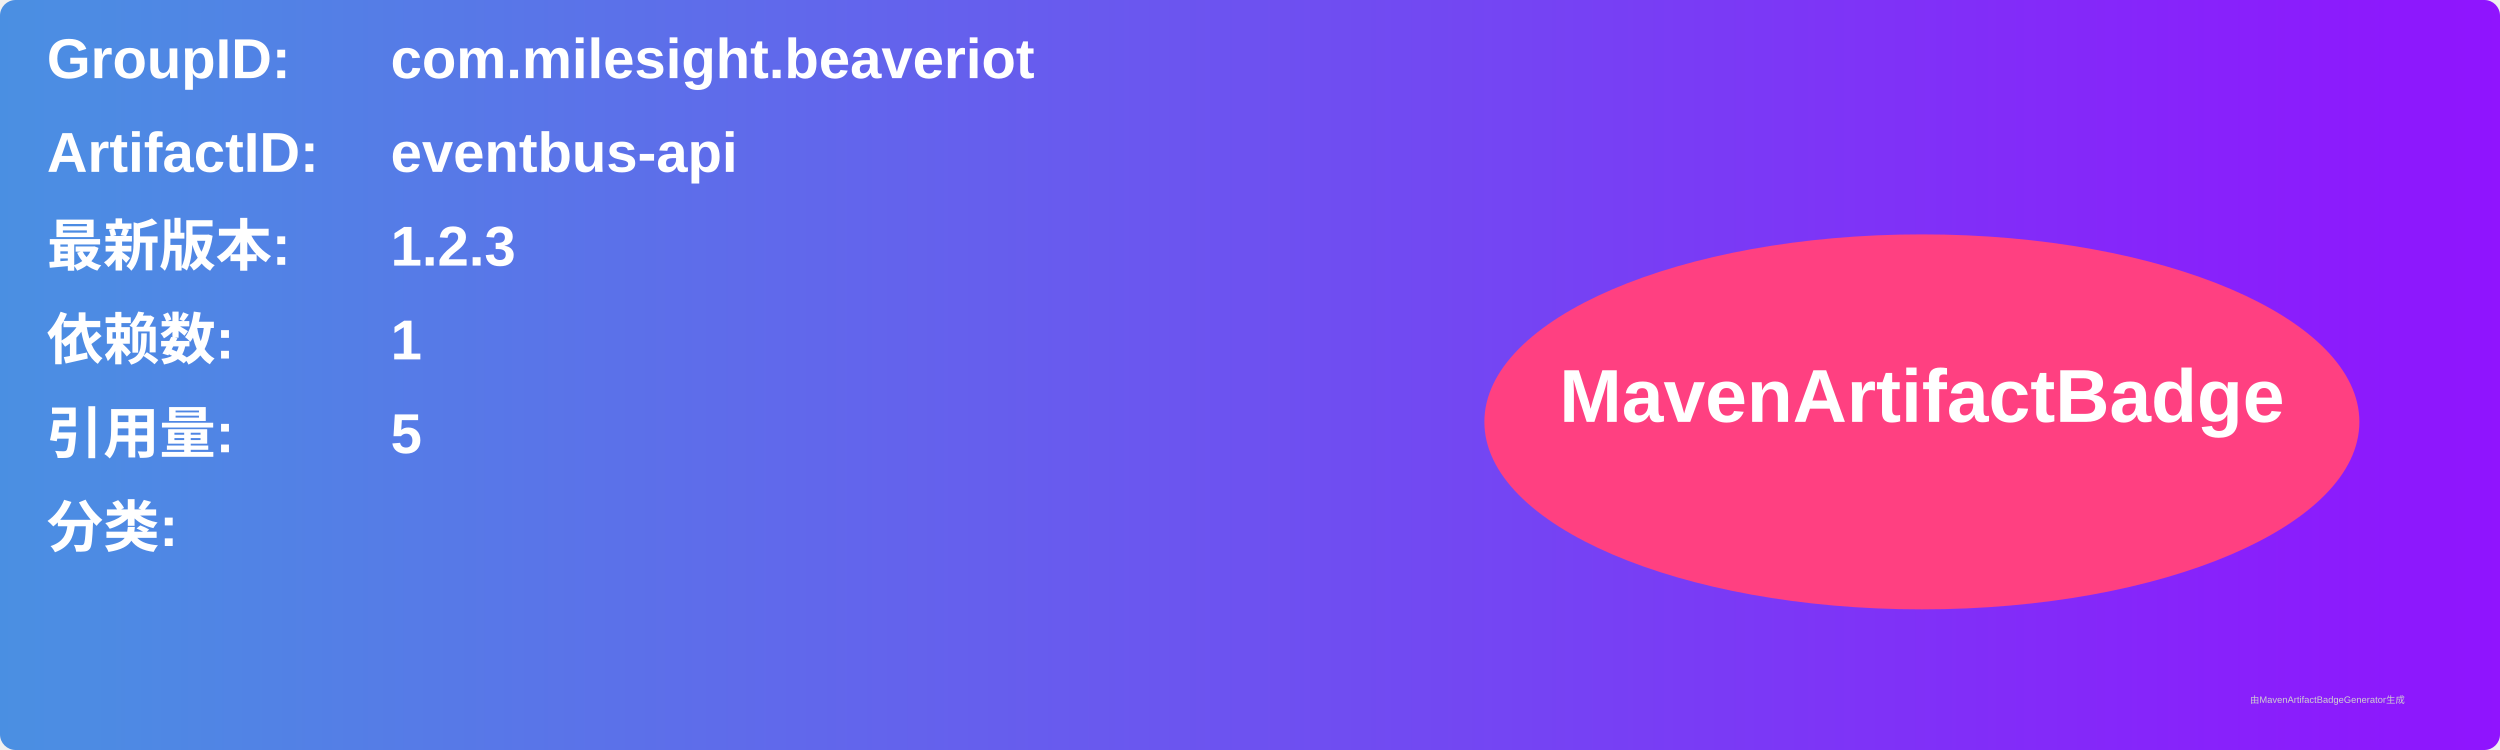
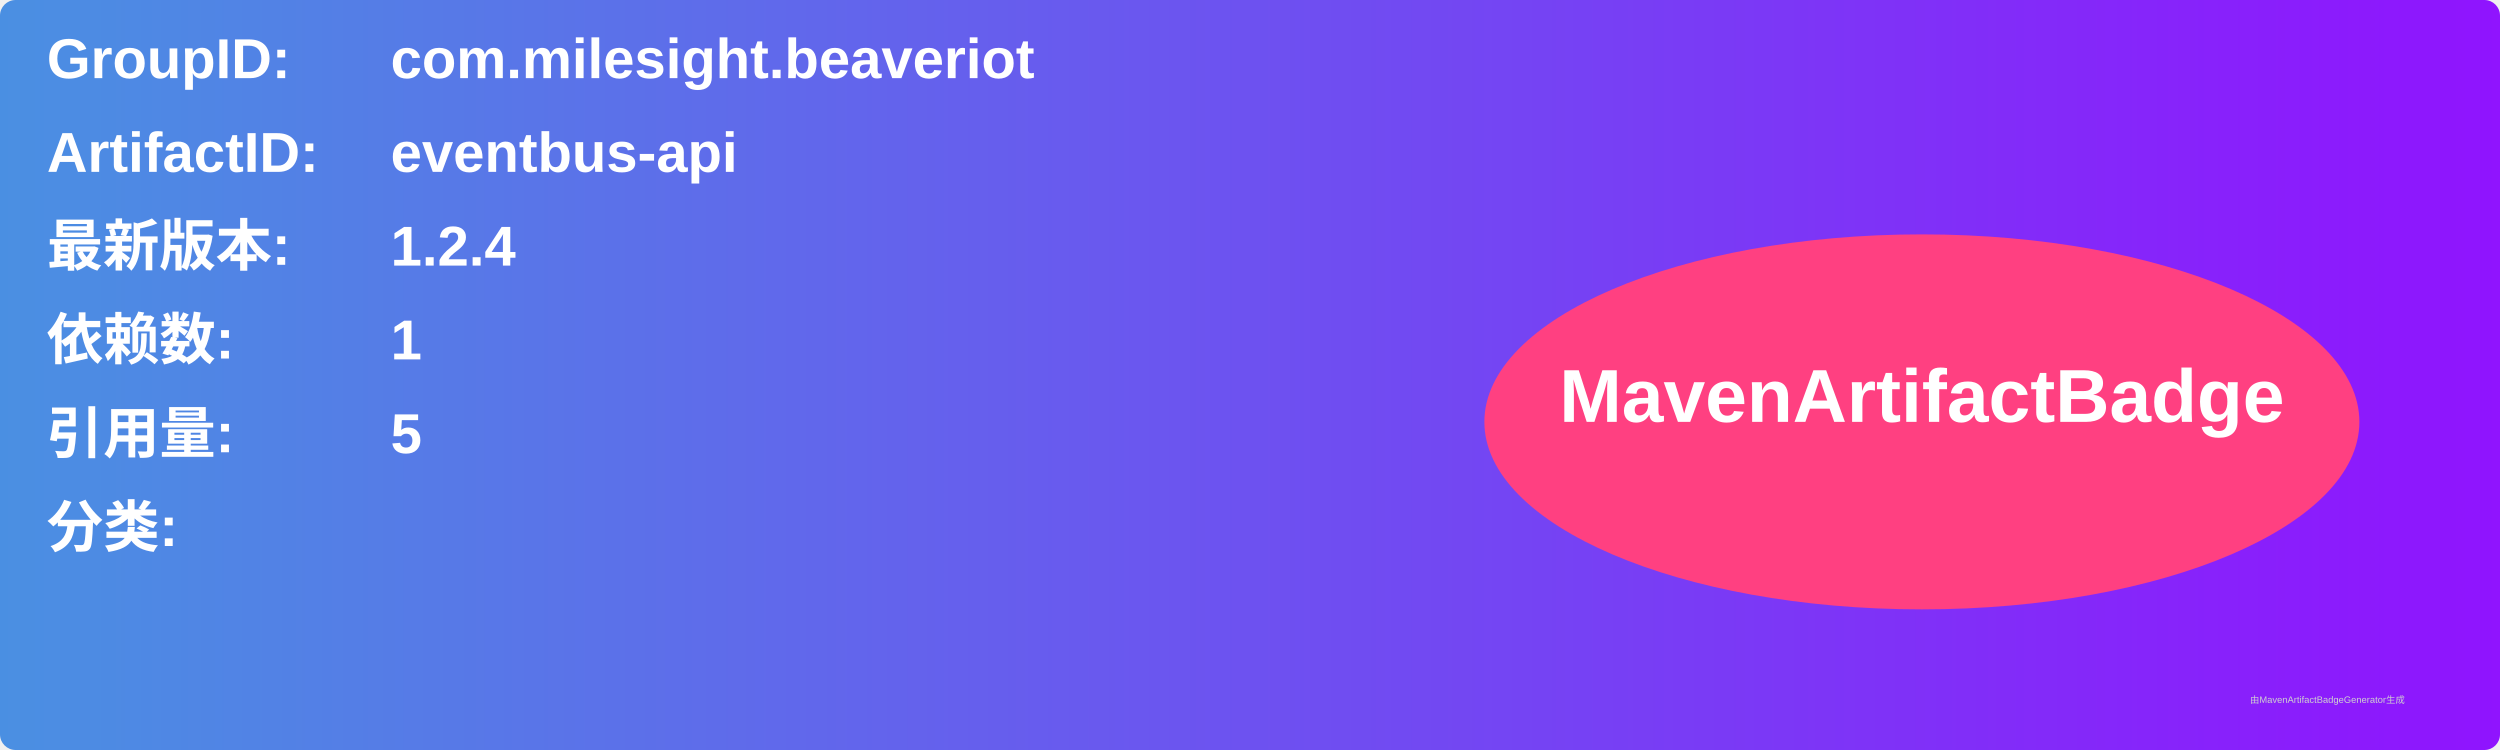
<svg xmlns="http://www.w3.org/2000/svg" width="800" height="240" viewBox="0 0 800 240">
  <linearGradient id="grad" x1="0%" y1="0%" x2="100%" y2="0%">
    <stop offset="0%" stop-color="#4a90e2" />
    <stop offset="100%" stop-color="#9013fe" />
  </linearGradient>
  <rect width="100%" height="100%" rx="5" ry="5" fill="url(#grad)" />
  <g transform="translate(15, 15)">
    <text x="0" y="10" font-family="Arial" font-size="18" fill="white" font-weight="bold" width="260">GroupID:</text>
    <text x="110" y="10" font-family="Arial" font-size="18" fill="white" font-weight="bold" width="460">com.milesight.beaveriot</text>
    <text x="0" y="40" font-family="Arial" font-size="18" fill="white" font-weight="bold" width="260">ArtifactID:</text>
    <text x="110" y="40" font-family="Arial" font-size="18" fill="white" font-weight="bold" width="460">eventbus-api</text>
    <text x="0" y="70" font-family="Arial" font-size="18" fill="white" font-weight="bold">最新版本:</text>
    <text x="110" y="70" font-family="Arial" font-size="18" fill="white" font-weight="bold">
-       <tspan font-weight="bold">1.2.3</tspan>
+       <tspan font-weight="bold">1.2.4</tspan>
    </text>
    <text x="0" y="100" font-family="Arial" font-size="18" fill="white" font-weight="bold">依赖数: </text>
    <text x="110" y="100" font-family="Arial" font-size="18" fill="white">
      <tspan font-weight="bold">1</tspan>
    </text>
    <text x="0" y="130" font-family="Arial" font-size="18" fill="white" font-weight="bold">引用量: </text>
    <text x="110" y="130" font-family="Arial" font-size="18" fill="white">
      <tspan font-weight="bold">5</tspan>
    </text>
    <text x="0" y="160" font-family="Arial" font-size="18" fill="white" font-weight="bold">分类:</text>
    <text x="10" y="190" font-family="Arial" font-size="10" fill="white">
      <tspan font-weight="bold" />
    </text>
    <ellipse cx="600" cy="120" rx="140" ry="60" fill="#ff4081" />
    <text x="600" y="120" text-anchor="middle" font-family="Arial" font-size="24" fill="white" font-weight="bold">MavenArtifactBadge</text>
  </g>
  <text x="720" y="225" font-family="Arial" font-size="3" fill="#d0d0d0">由MavenArtifactBadgeGenerator生成</text>
</svg>
